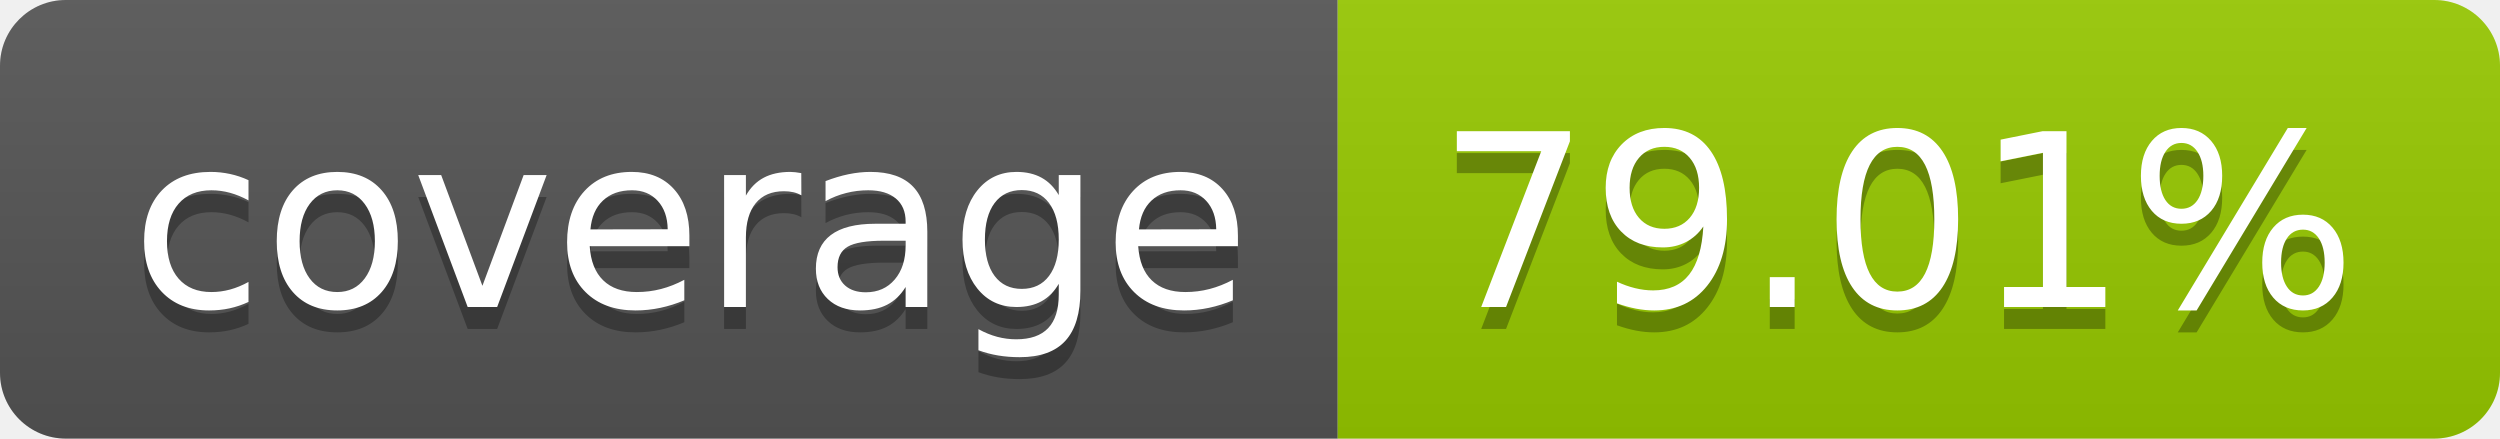
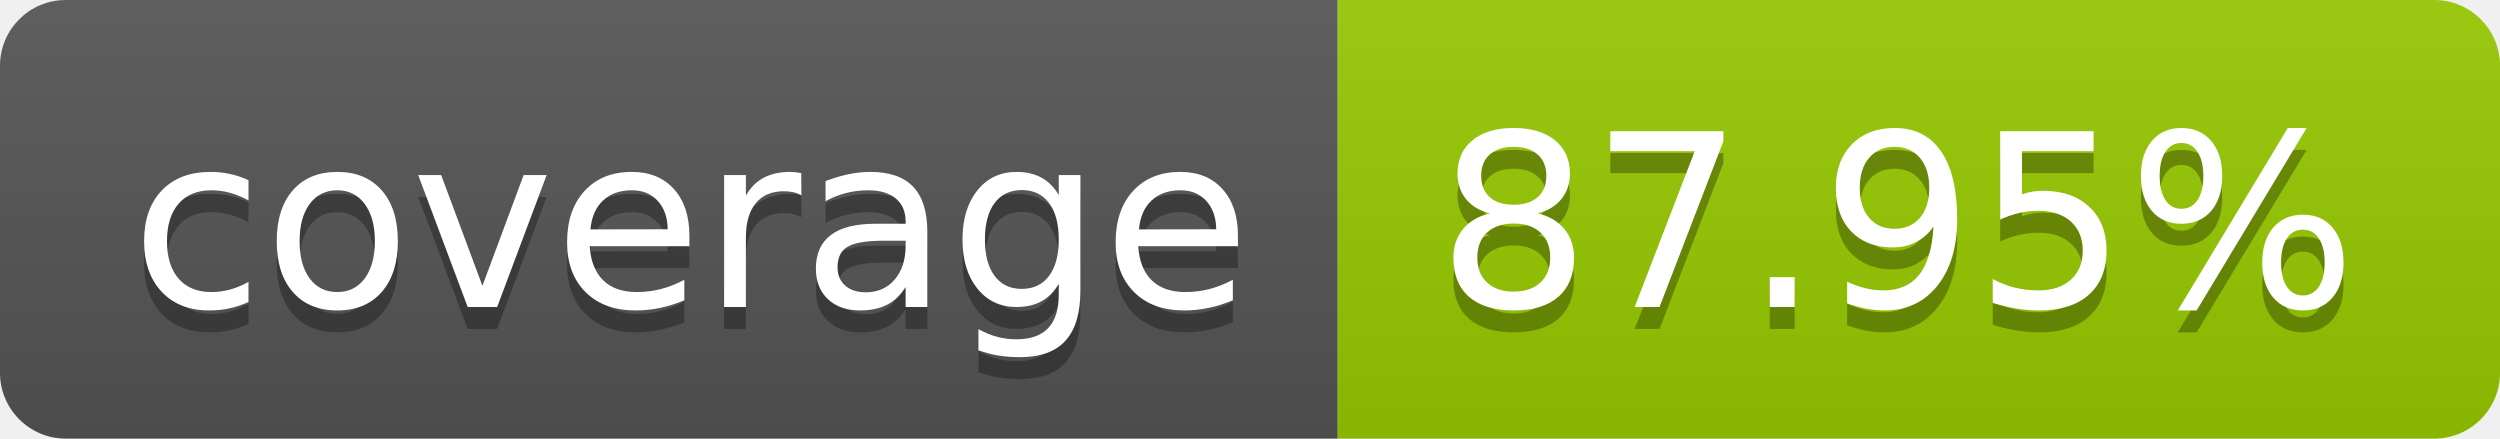
- <svg xmlns="http://www.w3.org/2000/svg" width="114" height="20" role="img" aria-label="coverage: 79.01%">
+ <svg xmlns="http://www.w3.org/2000/svg" width="114" height="20" role="img" aria-label="coverage: 87.95%">
  <linearGradient id="s" x2="0" y2="100%">
    <stop offset="0" stop-color="#bbb" stop-opacity=".1" />
    <stop offset="1" stop-opacity=".1" />
  </linearGradient>
  <clipPath id="r">
    <rect width="114" height="20" rx="3" fill="#fff" />
  </clipPath>
  <g clip-path="url(#r)">
    <rect width="61" height="20" fill="#555" />
    <rect x="61" width="53" height="20" fill="#97ca00" />
    <rect width="114" height="20" fill="url(#s)" />
  </g>
  <g fill="#fff" text-anchor="middle" font-family="Verdana,Geneva,DejaVu Sans,sans-serif" text-rendering="geometricPrecision" font-size="110">
    <text aria-hidden="true" x="315" y="150" fill="#010101" fill-opacity=".3" transform="scale(.1)" textLength="510">coverage</text>
    <text x="315" y="140" transform="scale(.1)" fill="#fff" textLength="510">coverage</text>
-     <text aria-hidden="true" x="865" y="150" fill="#010101" fill-opacity=".3" transform="scale(.1)" textLength="430">79.01%</text>
-     <text x="865" y="140" transform="scale(.1)" fill="#fff" textLength="430">79.01%</text>
+     <text aria-hidden="true" x="865" y="150" fill="#010101" fill-opacity=".3" transform="scale(.1)" textLength="430">87.95%</text>
+     <text x="865" y="140" transform="scale(.1)" fill="#fff" textLength="430">87.95%</text>
  </g>
</svg>
